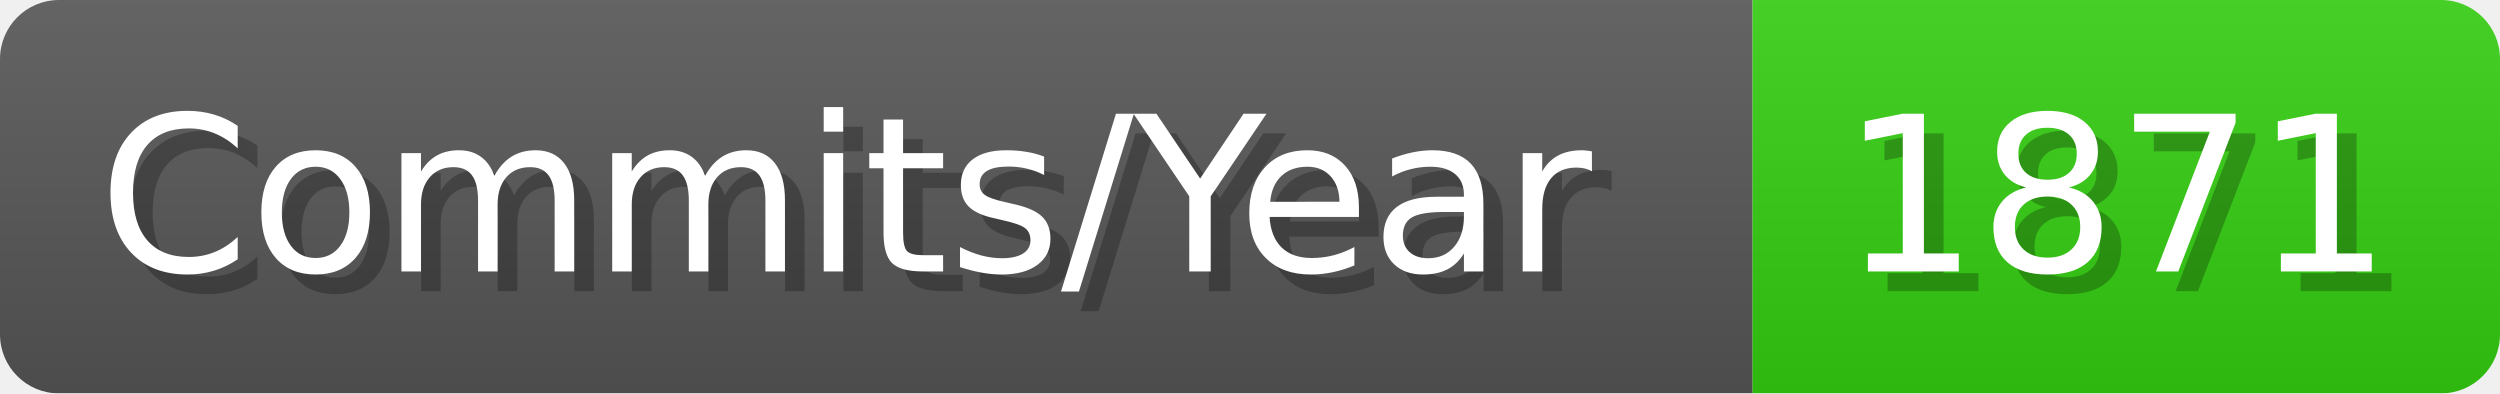
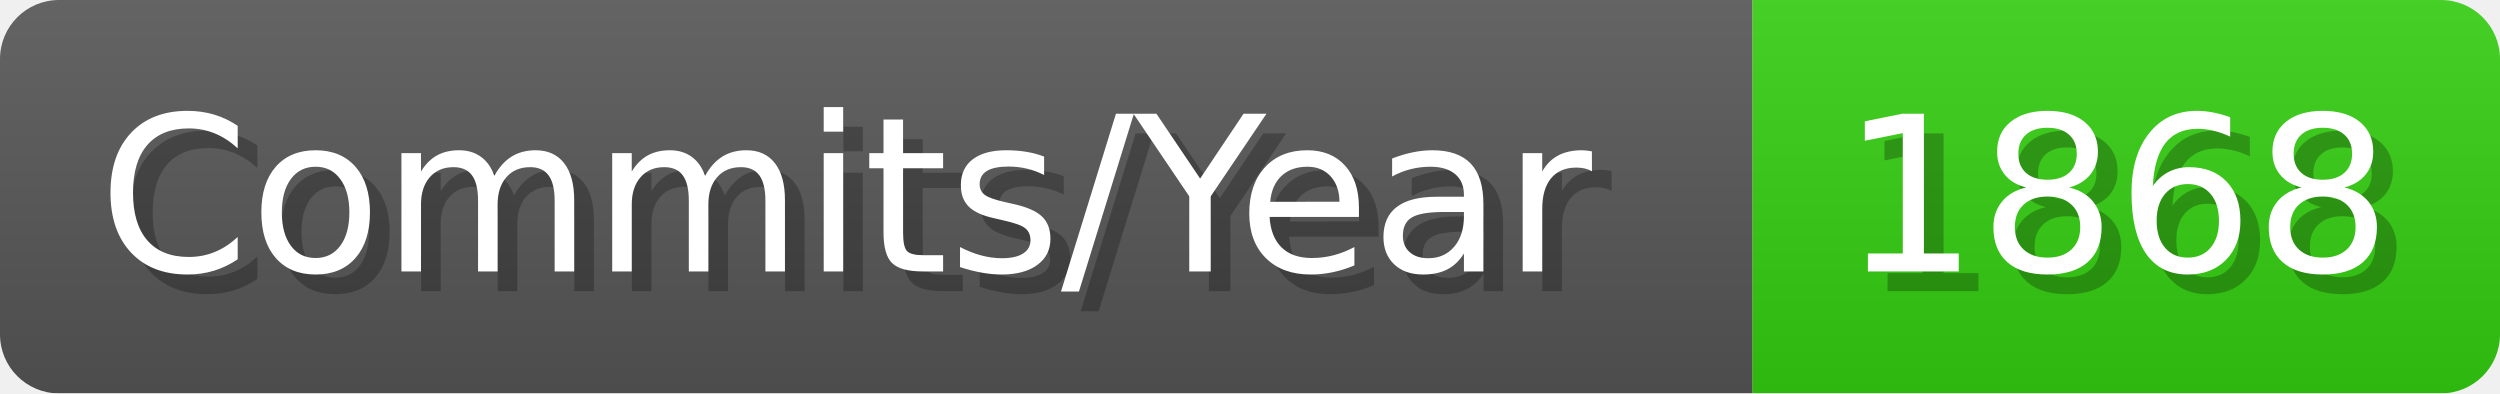
- <svg xmlns="http://www.w3.org/2000/svg" width="127.1" height="20" viewBox="0 0 1271 200" role="img" aria-label="Commits/Year: 1871">
+ <svg xmlns="http://www.w3.org/2000/svg" width="127.1" height="20" viewBox="0 0 1271 200" role="img" aria-label="Commits/Year: 1868">
  <linearGradient id="aUPdi" x2="0" y2="100%">
    <stop offset="0" stop-opacity=".1" stop-color="#EEE" />
    <stop offset="1" stop-opacity=".1" />
  </linearGradient>
  <mask id="WfAiQ">
    <rect width="1271" height="200" rx="30" fill="#FFF" />
  </mask>
  <g mask="url(#WfAiQ)">
    <rect width="891" height="200" fill="#555" />
    <rect width="380" height="200" fill="#3C1" x="891" />
    <rect width="1271" height="200" fill="url(#aUPdi)" />
  </g>
  <g aria-hidden="true" fill="#fff" text-anchor="start" font-family="Verdana,DejaVu Sans,sans-serif" font-size="110">
    <text x="60" y="148" textLength="791" fill="#000" opacity="0.25">Commits/Year</text>
    <text x="50" y="138" textLength="791">Commits/Year</text>
-     <text x="946" y="148" textLength="280" fill="#000" opacity="0.25">1871</text>
-     <text x="936" y="138" textLength="280">1871</text>
+     <text x="946" y="148" textLength="280" fill="#000" opacity="0.25">1868</text>
+     <text x="936" y="138" textLength="280">1868</text>
  </g>
</svg>
